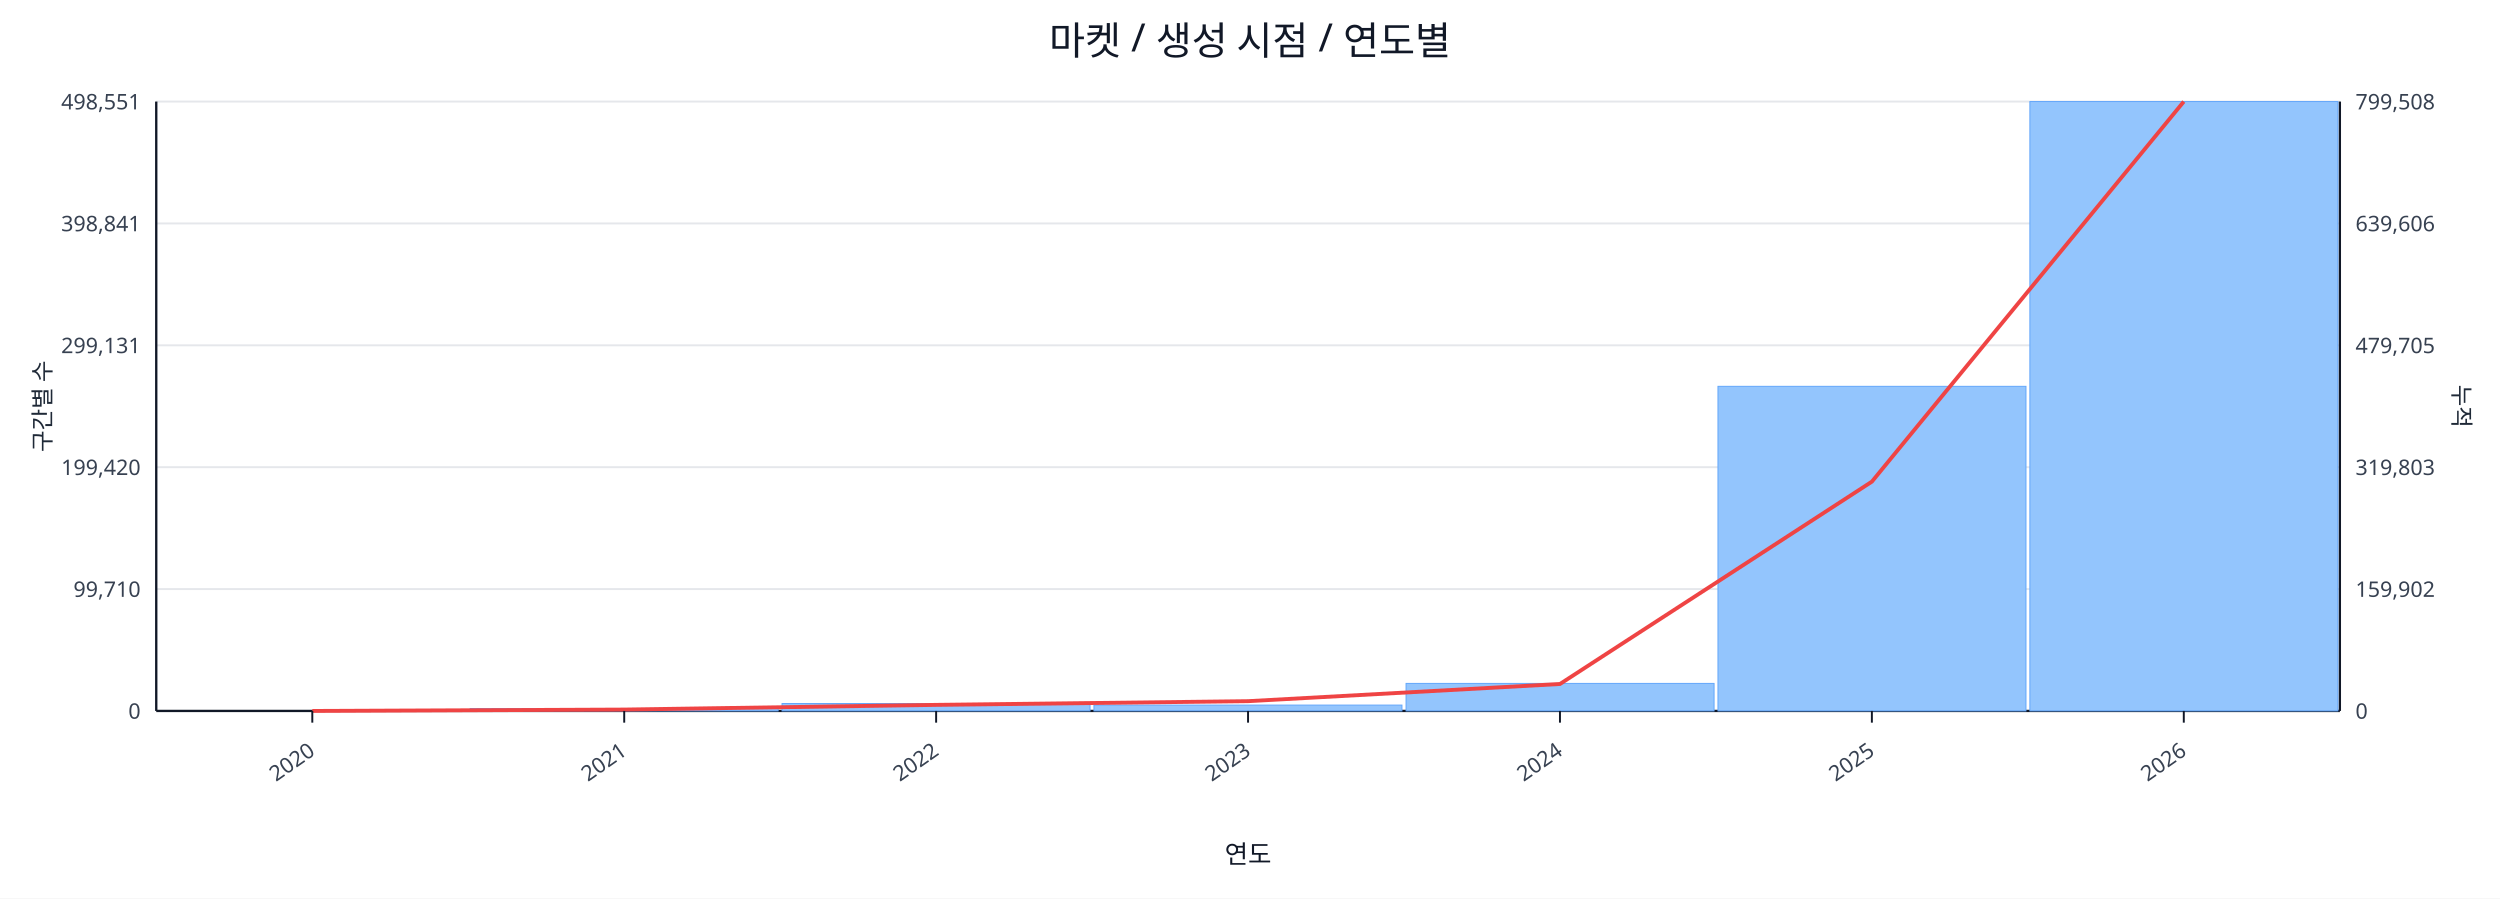
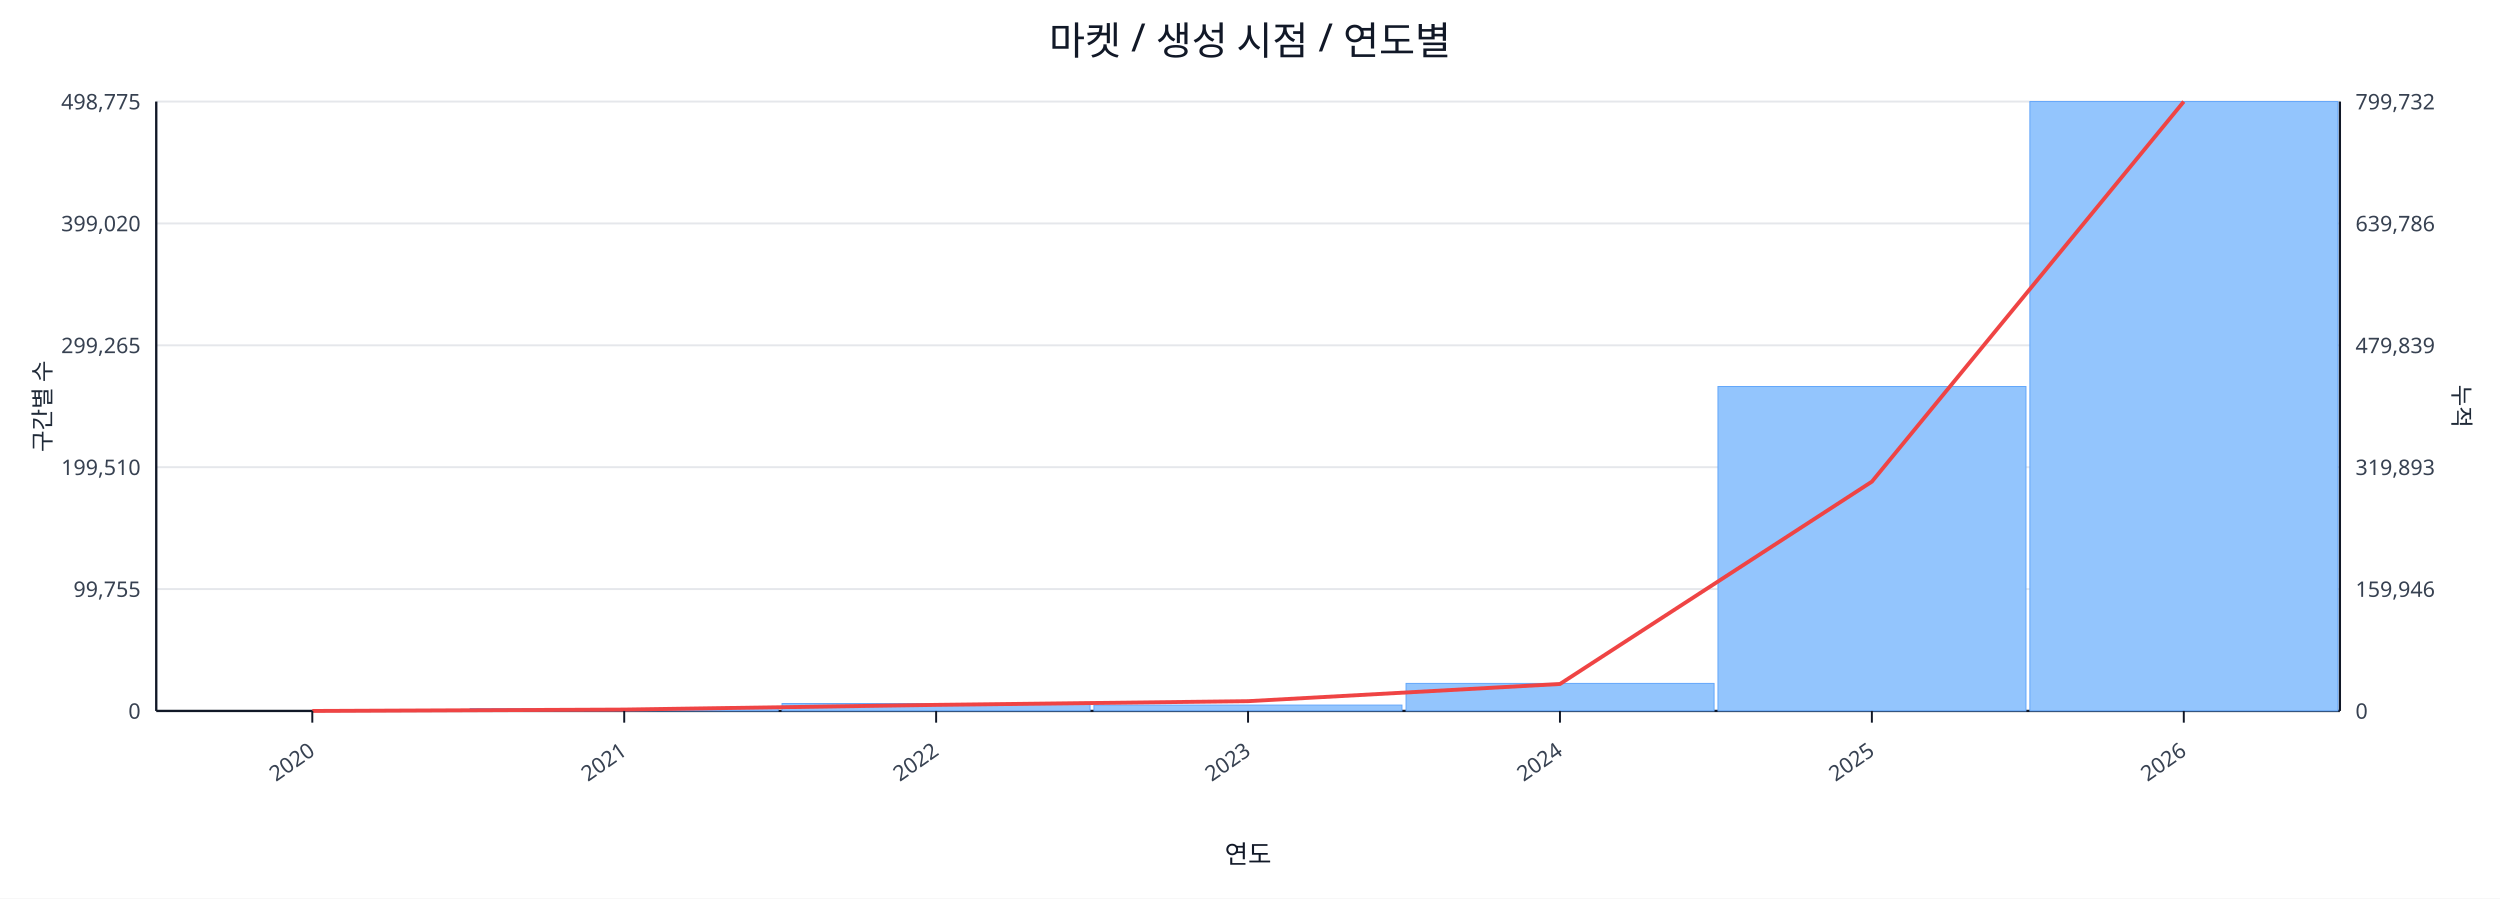
<svg xmlns="http://www.w3.org/2000/svg" width="1280" height="460" viewBox="0 0 1280 460">
  <rect x="0" y="0" width="100%" height="100%" fill="#ffffff" />
  <text x="640.0" y="28" font-size="20" text-anchor="middle" font-family="sans-serif" fill="#111827">마켓 / 생성 시점 / 연도별</text>
  <line x1="80.0" y1="52.0" x2="1198.0" y2="52.0" stroke="#e5e7eb" stroke-width="1" />
-   <text x="72.0" y="56.0" font-size="11" text-anchor="end" font-family="sans-serif" fill="#374151">498,551</text>
-   <text x="1206.0" y="56.0" font-size="11" text-anchor="start" font-family="sans-serif" fill="#374151">799,508</text>
+   <text x="72.0" y="56.0" font-size="11" text-anchor="end" font-family="sans-serif" fill="#374151">498,775</text>
+   <text x="1206.0" y="56.0" font-size="11" text-anchor="start" font-family="sans-serif" fill="#374151">799,732</text>
  <line x1="80.0" y1="114.4" x2="1198.0" y2="114.4" stroke="#e5e7eb" stroke-width="1" />
-   <text x="72.0" y="118.4" font-size="11" text-anchor="end" font-family="sans-serif" fill="#374151">398,841</text>
-   <text x="1206.0" y="118.4" font-size="11" text-anchor="start" font-family="sans-serif" fill="#374151">639,606</text>
+   <text x="72.0" y="118.4" font-size="11" text-anchor="end" font-family="sans-serif" fill="#374151">399,020</text>
+   <text x="1206.0" y="118.4" font-size="11" text-anchor="start" font-family="sans-serif" fill="#374151">639,786</text>
  <line x1="80.0" y1="176.8" x2="1198.0" y2="176.8" stroke="#e5e7eb" stroke-width="1" />
-   <text x="72.0" y="180.8" font-size="11" text-anchor="end" font-family="sans-serif" fill="#374151">299,131</text>
-   <text x="1206.0" y="180.8" font-size="11" text-anchor="start" font-family="sans-serif" fill="#374151">479,705</text>
+   <text x="72.0" y="180.8" font-size="11" text-anchor="end" font-family="sans-serif" fill="#374151">299,265</text>
+   <text x="1206.0" y="180.8" font-size="11" text-anchor="start" font-family="sans-serif" fill="#374151">479,839</text>
  <line x1="80.0" y1="239.2" x2="1198.0" y2="239.2" stroke="#e5e7eb" stroke-width="1" />
-   <text x="72.0" y="243.2" font-size="11" text-anchor="end" font-family="sans-serif" fill="#374151">199,420</text>
-   <text x="1206.0" y="243.2" font-size="11" text-anchor="start" font-family="sans-serif" fill="#374151">319,803</text>
+   <text x="72.0" y="243.2" font-size="11" text-anchor="end" font-family="sans-serif" fill="#374151">199,510</text>
+   <text x="1206.0" y="243.2" font-size="11" text-anchor="start" font-family="sans-serif" fill="#374151">319,893</text>
  <line x1="80.0" y1="301.6" x2="1198.0" y2="301.6" stroke="#e5e7eb" stroke-width="1" />
-   <text x="72.0" y="305.6" font-size="11" text-anchor="end" font-family="sans-serif" fill="#374151">99,710</text>
-   <text x="1206.0" y="305.6" font-size="11" text-anchor="start" font-family="sans-serif" fill="#374151">159,902</text>
+   <text x="72.0" y="305.6" font-size="11" text-anchor="end" font-family="sans-serif" fill="#374151">99,755</text>
+   <text x="1206.0" y="305.6" font-size="11" text-anchor="start" font-family="sans-serif" fill="#374151">159,946</text>
  <line x1="80.0" y1="364.0" x2="1198.0" y2="364.0" stroke="#e5e7eb" stroke-width="1" />
  <text x="72.0" y="368.0" font-size="11" text-anchor="end" font-family="sans-serif" fill="#374151">0</text>
  <text x="1206.0" y="368.0" font-size="11" text-anchor="start" font-family="sans-serif" fill="#374151">0</text>
  <line x1="80.0" y1="364.0" x2="1198.0" y2="364.0" stroke="#111827" stroke-width="1.2" />
  <line x1="80.0" y1="52.0" x2="80.0" y2="364.0" stroke="#111827" stroke-width="1.2" />
  <line x1="1198.0" y1="52.0" x2="1198.0" y2="364.0" stroke="#111827" stroke-width="1.2" />
  <rect x="81.0" y="364.0" width="157.7" height="0.0" fill="#93c5fd" stroke="#60a5fa" stroke-width="0.5" />
  <rect x="240.7" y="362.8" width="157.7" height="1.2" fill="#93c5fd" stroke="#60a5fa" stroke-width="0.5" />
  <rect x="400.4" y="360.2" width="157.7" height="3.8" fill="#93c5fd" stroke="#60a5fa" stroke-width="0.5" />
  <rect x="560.1" y="361.0" width="157.7" height="3.0" fill="#93c5fd" stroke="#60a5fa" stroke-width="0.5" />
  <rect x="719.9" y="349.9" width="157.7" height="14.1" fill="#93c5fd" stroke="#60a5fa" stroke-width="0.5" />
-   <rect x="879.6" y="197.8" width="157.7" height="166.2" fill="#93c5fd" stroke="#60a5fa" stroke-width="0.5" />
+   <rect x="879.6" y="197.9" width="157.7" height="166.1" fill="#93c5fd" stroke="#60a5fa" stroke-width="0.5" />
  <rect x="1039.3" y="52.0" width="157.7" height="312.0" fill="#93c5fd" stroke="#60a5fa" stroke-width="0.5" />
  <polyline fill="none" stroke="#ef4444" stroke-width="2" points="159.9,364.0 319.6,363.3 479.3,360.9 639.0,359.0 798.7,350.2 958.4,246.6 1118.1,52.0" />
  <line x1="159.9" y1="364.0" x2="159.9" y2="370.0" stroke="#111827" stroke-width="1" />
  <text x="161.9" y="386.0" font-size="11" text-anchor="end" transform="rotate(-35 161.9 386.0)" font-family="sans-serif" fill="#374151">2020</text>
  <line x1="319.6" y1="364.0" x2="319.6" y2="370.0" stroke="#111827" stroke-width="1" />
  <text x="321.6" y="386.0" font-size="11" text-anchor="end" transform="rotate(-35 321.6 386.0)" font-family="sans-serif" fill="#374151">2021</text>
  <line x1="479.3" y1="364.0" x2="479.3" y2="370.0" stroke="#111827" stroke-width="1" />
  <text x="481.3" y="386.0" font-size="11" text-anchor="end" transform="rotate(-35 481.3 386.0)" font-family="sans-serif" fill="#374151">2022</text>
  <line x1="639.0" y1="364.0" x2="639.0" y2="370.0" stroke="#111827" stroke-width="1" />
  <text x="641.0" y="386.0" font-size="11" text-anchor="end" transform="rotate(-35 641.0 386.0)" font-family="sans-serif" fill="#374151">2023</text>
  <line x1="798.7" y1="364.0" x2="798.7" y2="370.0" stroke="#111827" stroke-width="1" />
  <text x="800.7" y="386.0" font-size="11" text-anchor="end" transform="rotate(-35 800.7 386.0)" font-family="sans-serif" fill="#374151">2024</text>
  <line x1="958.4" y1="364.0" x2="958.4" y2="370.0" stroke="#111827" stroke-width="1" />
  <text x="960.4" y="386.0" font-size="11" text-anchor="end" transform="rotate(-35 960.4 386.0)" font-family="sans-serif" fill="#374151">2025</text>
  <line x1="1118.1" y1="364.0" x2="1118.1" y2="370.0" stroke="#111827" stroke-width="1" />
  <text x="1120.1" y="386.0" font-size="11" text-anchor="end" transform="rotate(-35 1120.1 386.0)" font-family="sans-serif" fill="#374151">2026</text>
  <text x="26" y="208.0" font-size="12" transform="rotate(-90 26 208.0)" text-anchor="middle" font-family="sans-serif" fill="#1f2937">구간별 수</text>
  <text x="1256.0" y="208.0" font-size="12" transform="rotate(90 1256.0 208.0)" text-anchor="middle" font-family="sans-serif" fill="#1f2937">누적</text>
  <text x="639.0" y="442.0" font-size="13" text-anchor="middle" font-family="sans-serif" fill="#111827">연도</text>
</svg>
